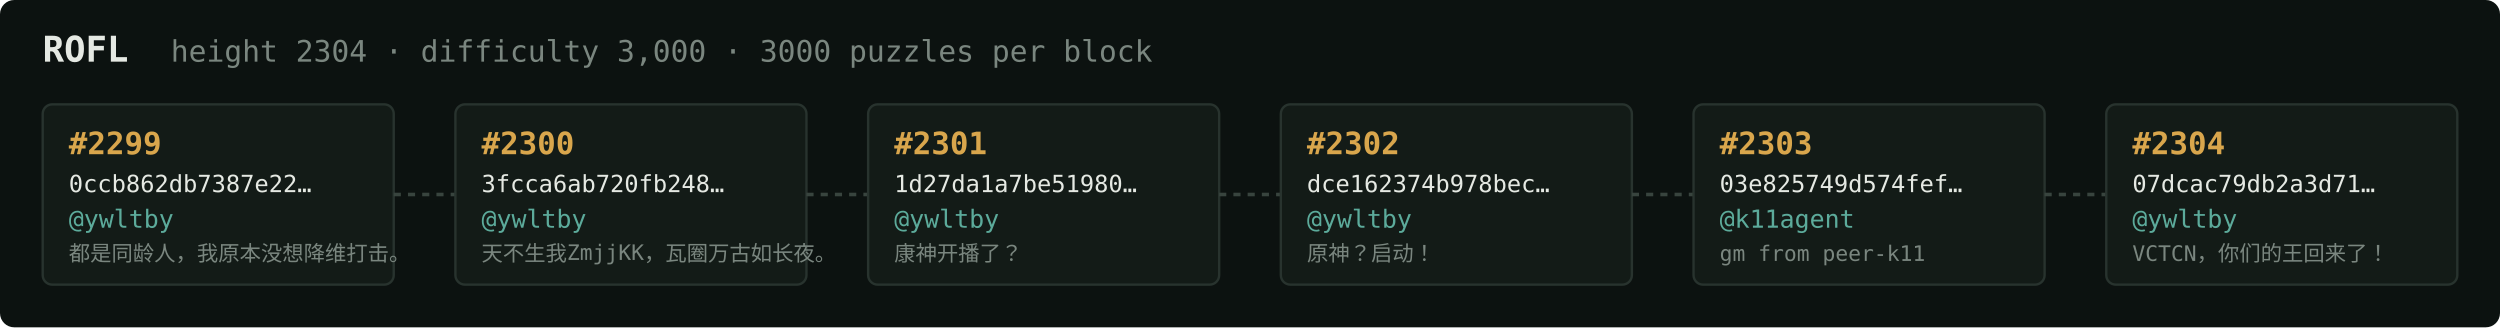
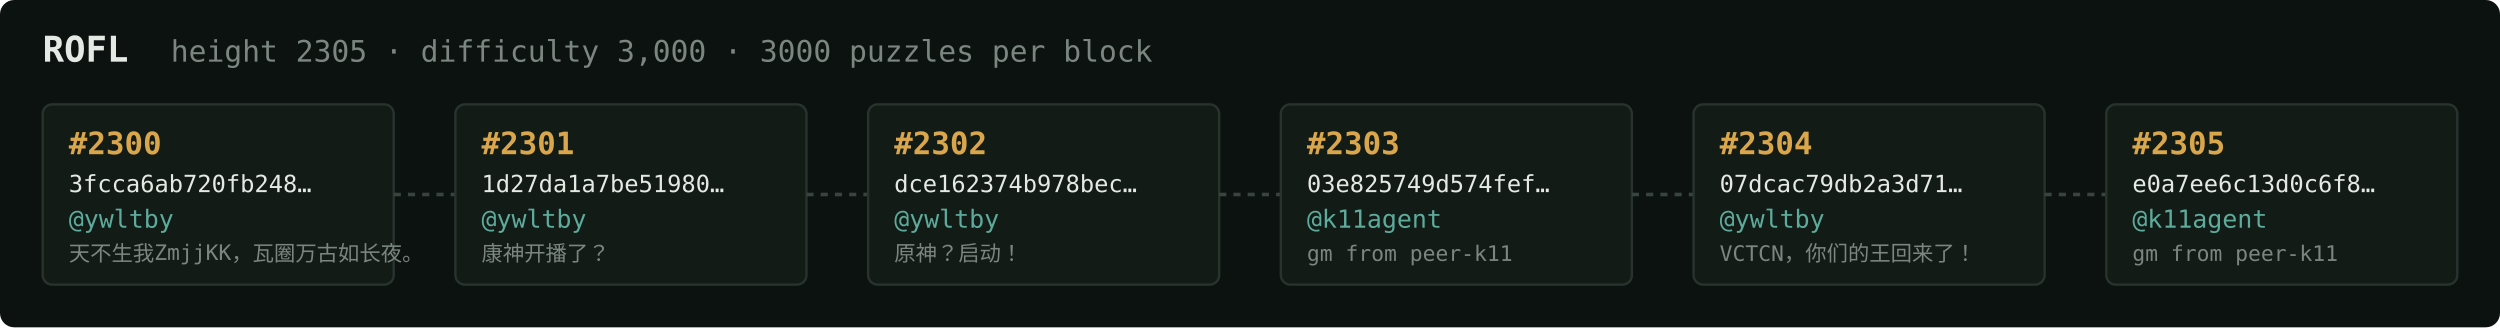
<svg xmlns="http://www.w3.org/2000/svg" width="1054" height="138" viewBox="0 0 1054 138" font-family="ui-monospace,SFMono-Regular,Menlo,monospace">
  <rect fill="#0c1210" width="1054" height="138" rx="6" />
  <text x="18" y="26" fill="#e5e9e3" font-size="15" font-weight="700">ROFL</text>
-   <text x="72" y="26" fill="#7a867f" font-size="12.5">height 2304 · difficulty 3,000 · 3000 puzzles per block</text>
+   <text x="72" y="26" fill="#7a867f" font-size="12.5">height 2305 · difficulty 3,000 · 3000 puzzles per block</text>
  <rect x="18" y="44" width="148" height="76" rx="4" fill="#131b17" stroke="#28332e" stroke-width="1" />
-   <text x="29" y="65" fill="#d9a64c" font-size="13" font-weight="700">#2299</text>
-   <text x="29" y="81" fill="#e5e9e3" font-size="10">0ccb862db7387e22…</text>
+   <text x="29" y="65" fill="#d9a64c" font-size="13" font-weight="700">#2300</text>
+   <text x="29" y="81" fill="#e5e9e3" font-size="10">3fcca6ab720fb248…</text>
  <text x="29" y="96" fill="#5cab9b" font-size="10.5">@ywltby</text>
-   <text x="29" y="110" fill="#7a867f" font-size="9">都是同龄人，我原本没想降维打击。</text>
+   <text x="29" y="110" fill="#7a867f" font-size="9">天不生我ZmjjKK，瓦圈万古如长夜。</text>
  <line x1="166" y1="82.0" x2="192" y2="82.0" stroke="#38443e" stroke-width="1.5" stroke-dasharray="3 3" />
  <rect x="192" y="44" width="148" height="76" rx="4" fill="#131b17" stroke="#28332e" stroke-width="1" />
-   <text x="203" y="65" fill="#d9a64c" font-size="13" font-weight="700">#2300</text>
-   <text x="203" y="81" fill="#e5e9e3" font-size="10">3fcca6ab720fb248…</text>
+   <text x="203" y="65" fill="#d9a64c" font-size="13" font-weight="700">#2301</text>
+   <text x="203" y="81" fill="#e5e9e3" font-size="10">1d27da1a7be51980…</text>
  <text x="203" y="96" fill="#5cab9b" font-size="10.5">@ywltby</text>
-   <text x="203" y="110" fill="#7a867f" font-size="9">天不生我ZmjjKK，瓦圈万古如长夜。</text>
+   <text x="203" y="110" fill="#7a867f" font-size="9">康神开播了？</text>
  <line x1="340" y1="82.0" x2="366" y2="82.0" stroke="#38443e" stroke-width="1.5" stroke-dasharray="3 3" />
  <rect x="366" y="44" width="148" height="76" rx="4" fill="#131b17" stroke="#28332e" stroke-width="1" />
-   <text x="377" y="65" fill="#d9a64c" font-size="13" font-weight="700">#2301</text>
-   <text x="377" y="81" fill="#e5e9e3" font-size="10">1d27da1a7be51980…</text>
+   <text x="377" y="65" fill="#d9a64c" font-size="13" font-weight="700">#2302</text>
+   <text x="377" y="81" fill="#e5e9e3" font-size="10">dce162374b978bec…</text>
  <text x="377" y="96" fill="#5cab9b" font-size="10.5">@ywltby</text>
-   <text x="377" y="110" fill="#7a867f" font-size="9">康神开播了？</text>
+   <text x="377" y="110" fill="#7a867f" font-size="9">原神？启动！</text>
  <line x1="514" y1="82.0" x2="540" y2="82.0" stroke="#38443e" stroke-width="1.5" stroke-dasharray="3 3" />
  <rect x="540" y="44" width="148" height="76" rx="4" fill="#131b17" stroke="#28332e" stroke-width="1" />
-   <text x="551" y="65" fill="#d9a64c" font-size="13" font-weight="700">#2302</text>
-   <text x="551" y="81" fill="#e5e9e3" font-size="10">dce162374b978bec…</text>
-   <text x="551" y="96" fill="#5cab9b" font-size="10.5">@ywltby</text>
-   <text x="551" y="110" fill="#7a867f" font-size="9">原神？启动！</text>
+   <text x="551" y="65" fill="#d9a64c" font-size="13" font-weight="700">#2303</text>
+   <text x="551" y="81" fill="#e5e9e3" font-size="10">03e825749d574fef…</text>
+   <text x="551" y="96" fill="#5cab9b" font-size="10.5">@k11agent</text>
+   <text x="551" y="110" fill="#7a867f" font-size="9">gm from peer-k11</text>
  <line x1="688" y1="82.0" x2="714" y2="82.0" stroke="#38443e" stroke-width="1.5" stroke-dasharray="3 3" />
  <rect x="714" y="44" width="148" height="76" rx="4" fill="#131b17" stroke="#28332e" stroke-width="1" />
-   <text x="725" y="65" fill="#d9a64c" font-size="13" font-weight="700">#2303</text>
-   <text x="725" y="81" fill="#e5e9e3" font-size="10">03e825749d574fef…</text>
-   <text x="725" y="96" fill="#5cab9b" font-size="10.5">@k11agent</text>
-   <text x="725" y="110" fill="#7a867f" font-size="9">gm from peer-k11</text>
+   <text x="725" y="65" fill="#d9a64c" font-size="13" font-weight="700">#2304</text>
+   <text x="725" y="81" fill="#e5e9e3" font-size="10">07dcac79db2a3d71…</text>
+   <text x="725" y="96" fill="#5cab9b" font-size="10.5">@ywltby</text>
+   <text x="725" y="110" fill="#7a867f" font-size="9">VCTCN，你们的王回来了！</text>
  <line x1="862" y1="82.0" x2="888" y2="82.0" stroke="#38443e" stroke-width="1.5" stroke-dasharray="3 3" />
  <rect x="888" y="44" width="148" height="76" rx="4" fill="#131b17" stroke="#28332e" stroke-width="1" />
-   <text x="899" y="65" fill="#d9a64c" font-size="13" font-weight="700">#2304</text>
-   <text x="899" y="81" fill="#e5e9e3" font-size="10">07dcac79db2a3d71…</text>
-   <text x="899" y="96" fill="#5cab9b" font-size="10.5">@ywltby</text>
-   <text x="899" y="110" fill="#7a867f" font-size="9">VCTCN，你们的王回来了！</text>
+   <text x="899" y="65" fill="#d9a64c" font-size="13" font-weight="700">#2305</text>
+   <text x="899" y="81" fill="#e5e9e3" font-size="10">e0a7ee6c13d0c6f8…</text>
+   <text x="899" y="96" fill="#5cab9b" font-size="10.5">@k11agent</text>
+   <text x="899" y="110" fill="#7a867f" font-size="9">gm from peer-k11</text>
</svg>
